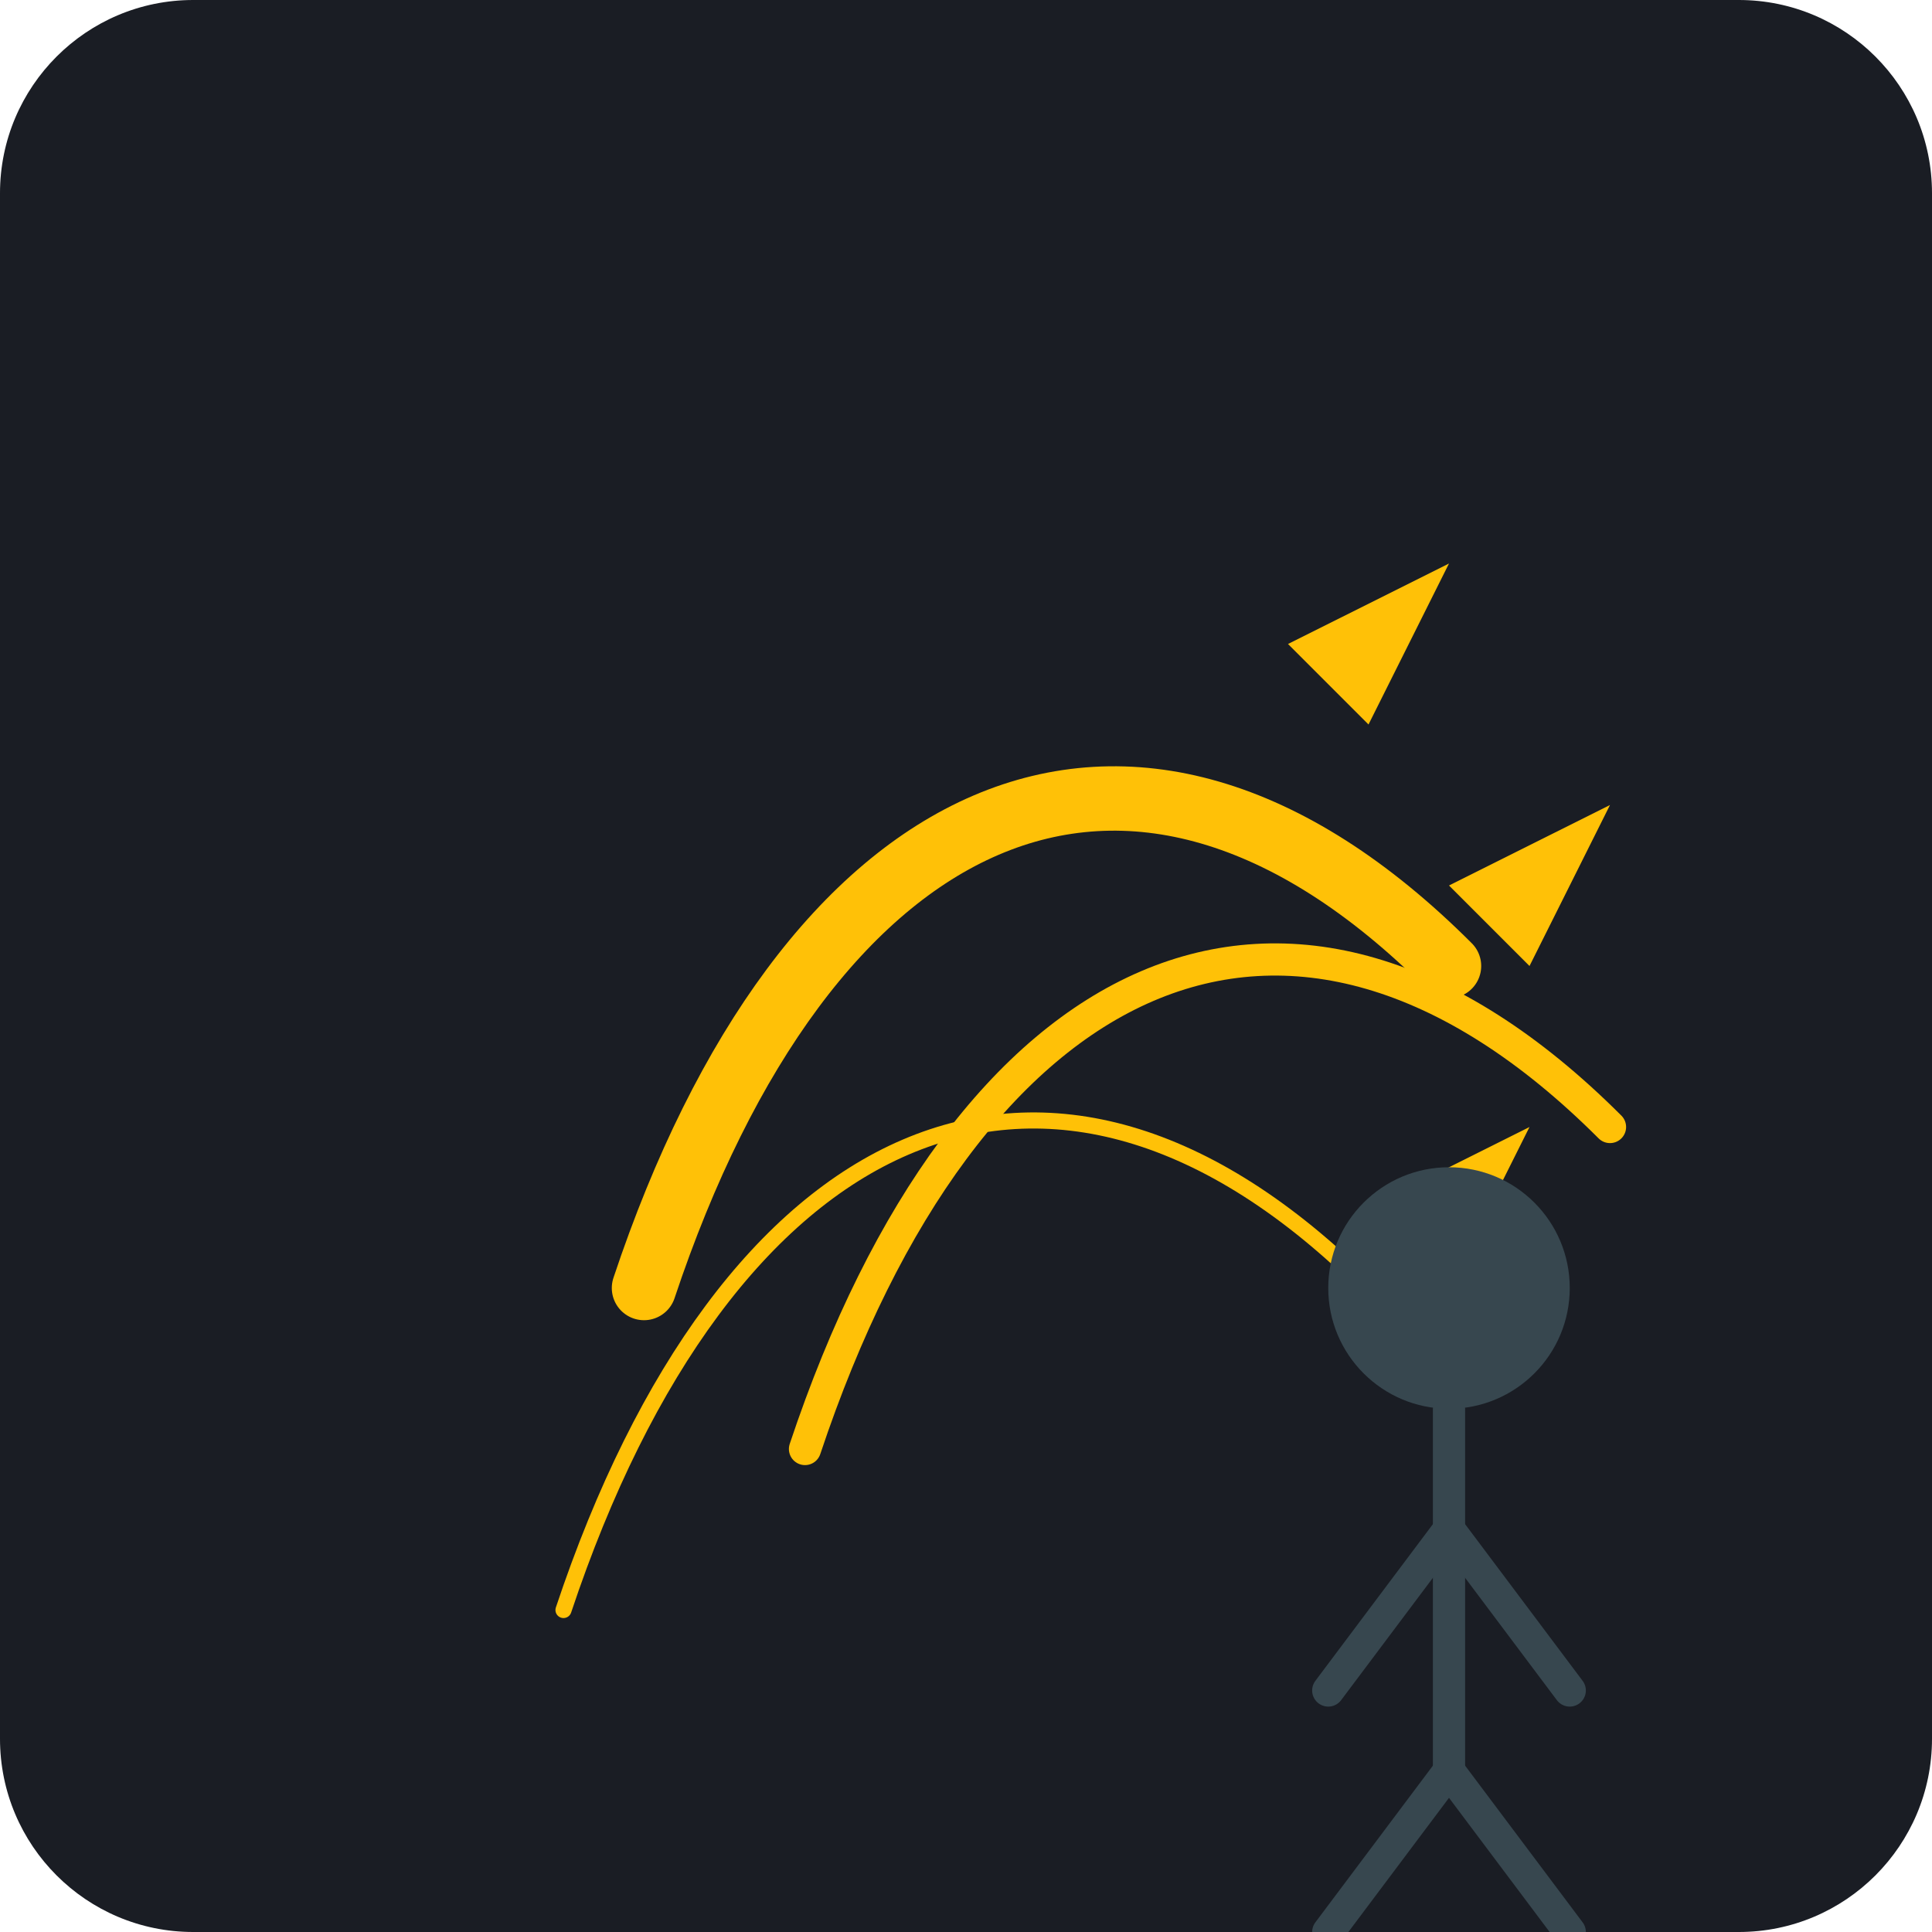
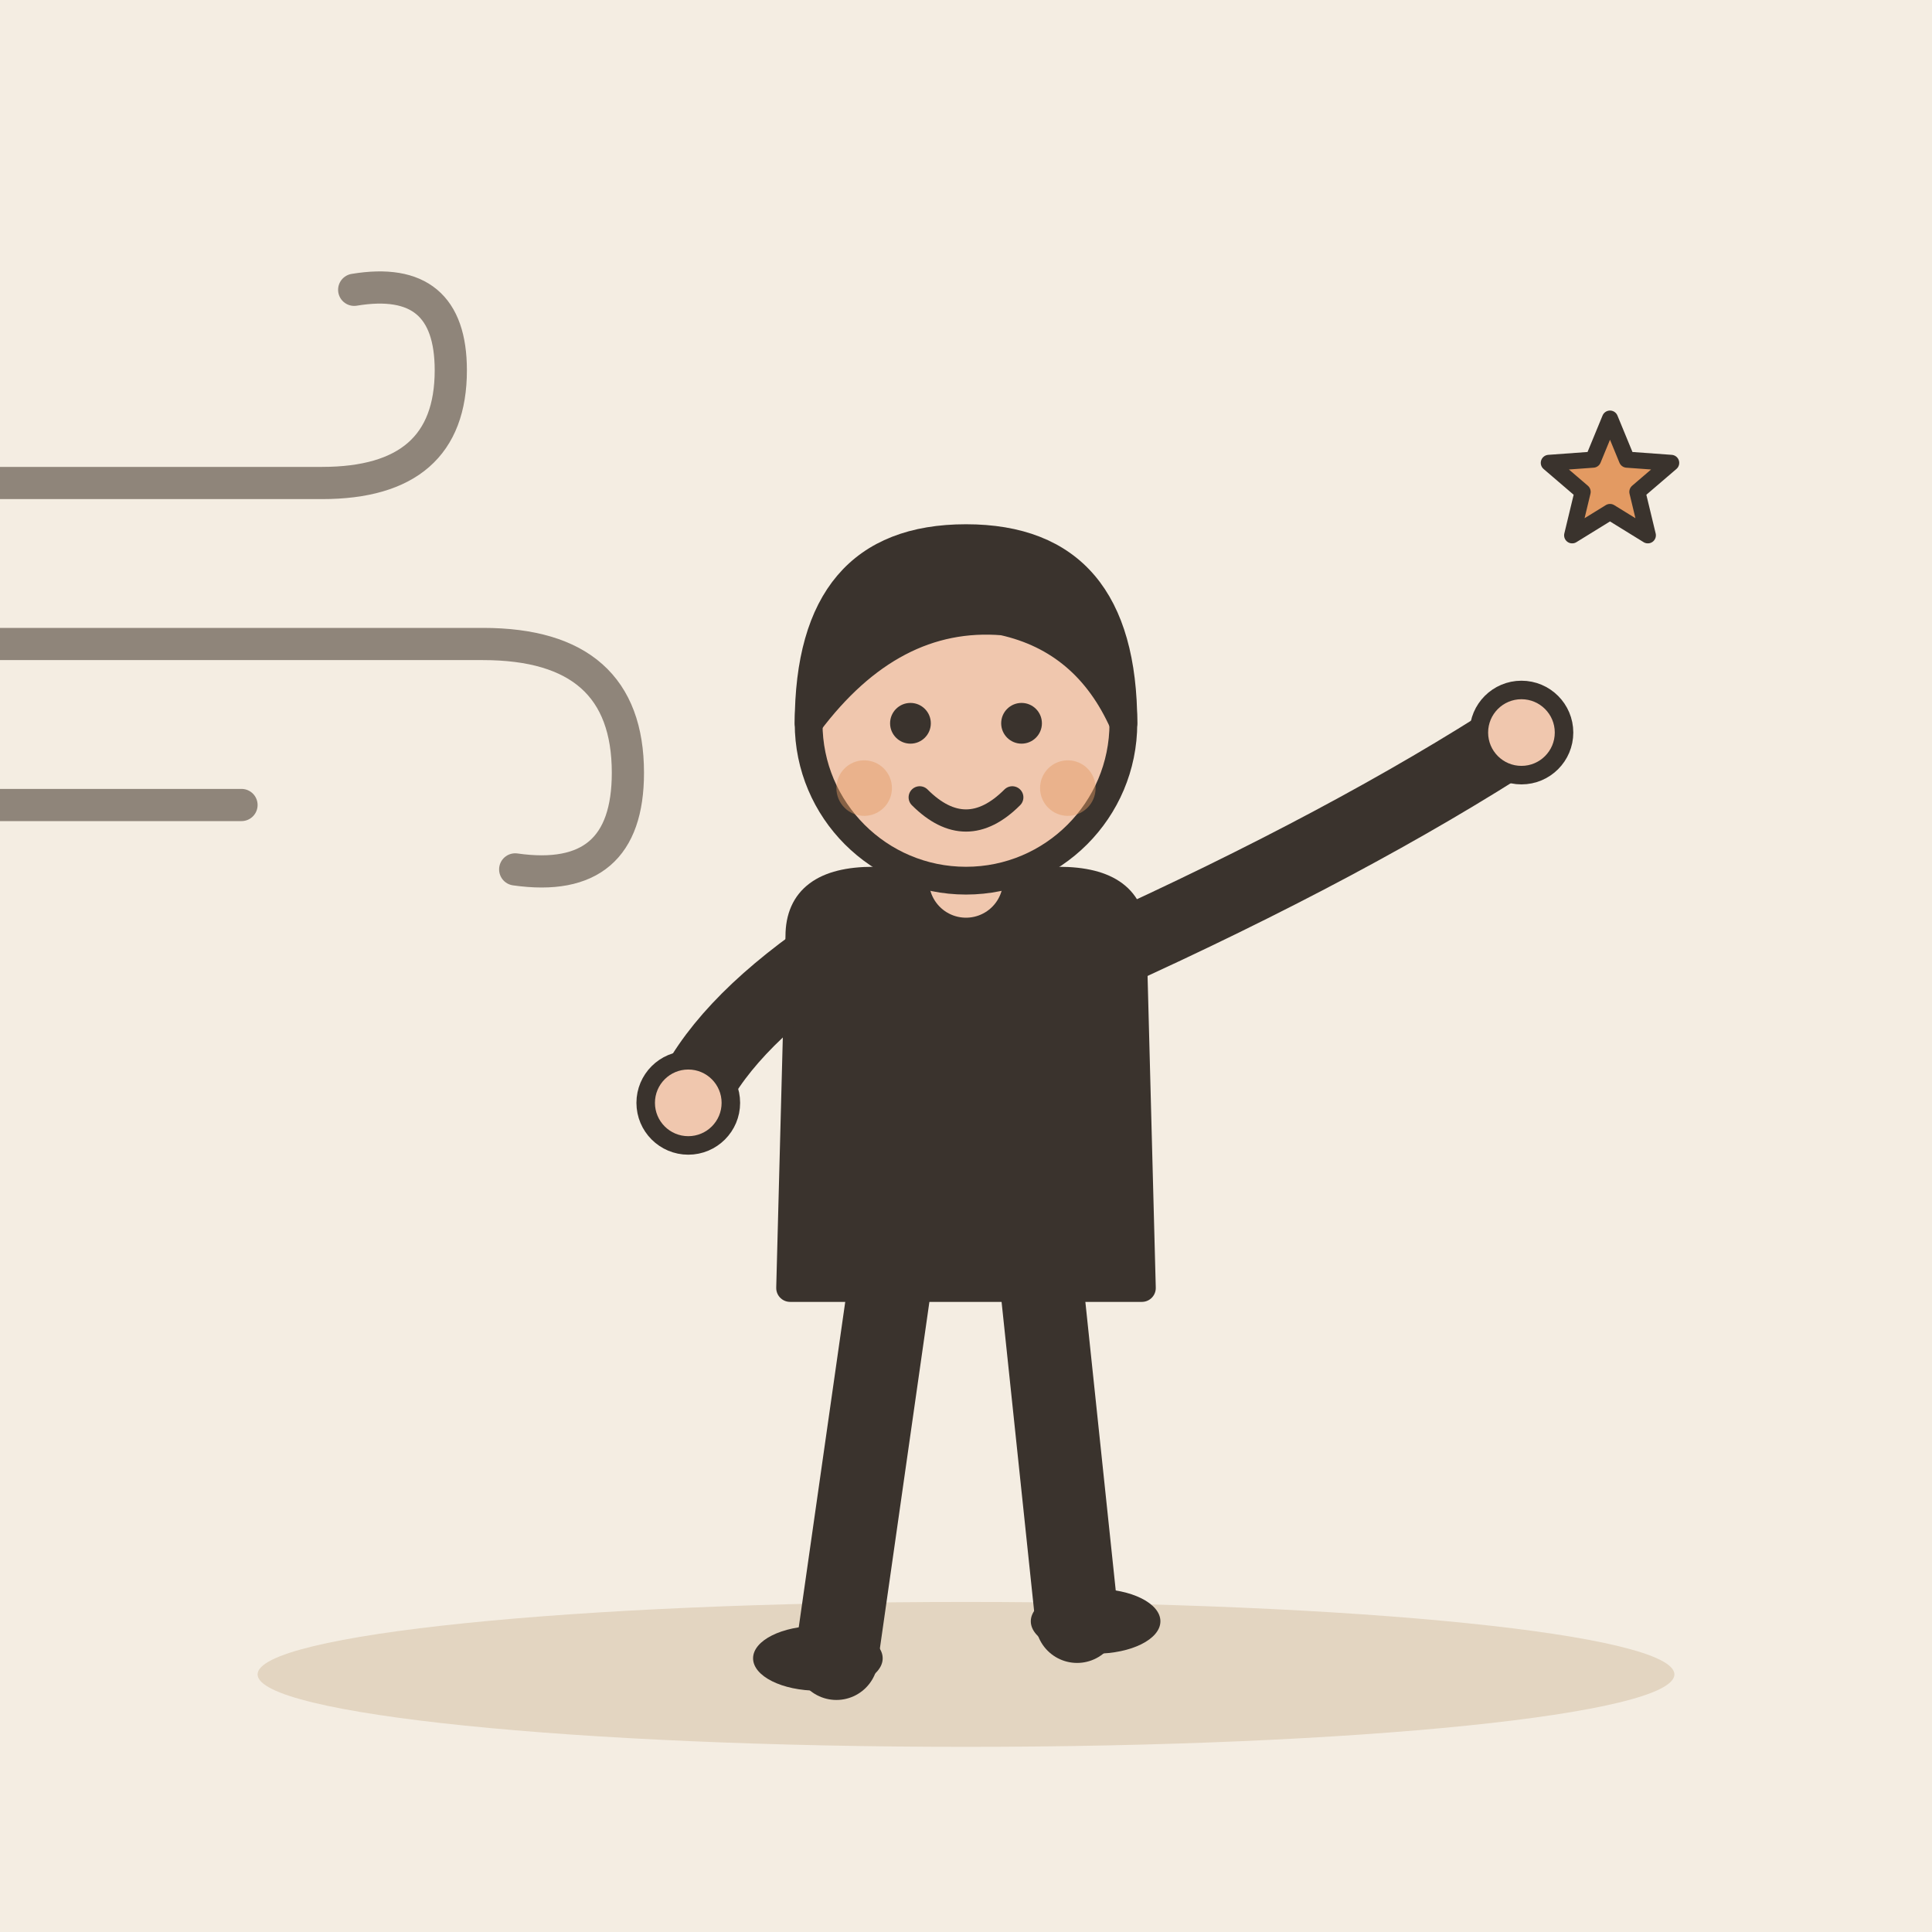
- <svg xmlns="http://www.w3.org/2000/svg" viewBox="0 0 240 240">
-   <rect width="240" height="240" rx="24" fill="#1A1D24" />
-   <g transform="translate(40, 60)">
-     <path d="M40 100 C 60 40, 100 20, 140 60" stroke="#FFC107" stroke-width="8" stroke-linecap="round" fill="none" />
-     <path d="M60 120 C 80 60, 120 40, 160 80" stroke="#FFC107" stroke-width="4" stroke-linecap="round" fill="none" />
-     <path d="M30 140 C 50 80, 90 60, 130 100" stroke="#FFC107" stroke-width="2" stroke-linecap="round" fill="none" />
-     <path d="M120 20 L 140 10 L 130 30 Z" fill="#FFC107" />
-     <path d="M140 50 L 160 40 L 150 60 Z" fill="#FFC107" />
-     <path d="M130 90 L 150 80 L 140 100 Z" fill="#FFC107" />
+ <svg xmlns="http://www.w3.org/2000/svg" viewBox="0 0 240 240" data-style="editorial">
+   <rect width="240" height="240" fill="#F4EDE2" />
+   <ellipse cx="120" cy="208" rx="88" ry="9" fill="#E3D5C1" />
+   <g transform="translate(120 206) scale(1.15 1.15)">
+     <path d="M-8 -42L-14 0" stroke="#3A332D" stroke-width="9" stroke-linecap="round" fill="none" />
+     <path d="M8 -42L12 -4" stroke="#3A332D" stroke-width="9" stroke-linecap="round" fill="none" />
+     <ellipse cx="-16" cy="0" rx="7" ry="3.5" fill="#3A332D" />
+     <ellipse cx="14" cy="-4" rx="7" ry="3.5" fill="#3A332D" />
+     <path d="M-18 -78Q-18 -84 -10 -84L10 -84Q18 -84 18 -78L19 -40L-19 -40Z" fill="#3A332D" stroke="#3A332D" stroke-width="3" stroke-linecap="round" stroke-linejoin="round" />
+     <path d="M-15 -76Q-26.5 -68 -30 -60" fill="none" stroke="#3A332D" stroke-width="8" stroke-linecap="round" stroke-linejoin="round" />
+     <circle cx="-30" cy="-60" r="4.6" fill="#F0C7AE" stroke="#3A332D" stroke-linecap="round" stroke-linejoin="round" stroke-width="2" />
+     <path d="M15 -76Q41.5 -88 60 -100" fill="none" stroke="#3A332D" stroke-width="8" stroke-linecap="round" stroke-linejoin="round" />
+     <circle cx="60" cy="-100" r="4.6" fill="#F0C7AE" stroke="#3A332D" stroke-linecap="round" stroke-linejoin="round" stroke-width="2" />
+     <path d="M0 -84L0 -88" stroke="#F0C7AE" stroke-width="8" stroke-linecap="round" fill="none" />
+     <circle cx="0" cy="-101" r="17" fill="#F0C7AE" stroke="#3A332D" stroke-width="3" stroke-linecap="round" stroke-linejoin="round" />
+     <path d="M-17 -101Q-17 -121 0 -121Q17 -121 17 -101Q13 -110 4 -112Q-8 -113 -17 -101Z" fill="#3A332D" stroke="#3A332D" stroke-width="3" stroke-linecap="round" stroke-linejoin="round" />
+     <circle cx="-6" cy="-101" r="2.2" fill="#3A332D" />
+     <circle cx="6" cy="-101" r="2.2" fill="#3A332D" />
+     <path d="M-5 -93Q0 -88 5 -93" fill="none" stroke="#3A332D" stroke-width="2.4" stroke-linecap="round" stroke-linejoin="round" />
+     <circle cx="-11" cy="-94" r="3" fill="#E39A62" opacity="0.45" />
+     <circle cx="11" cy="-94" r="3" fill="#E39A62" opacity="0.45" />
  </g>
-   <g transform="translate(160, 140)">
-     <circle cx="20" cy="20" r="15" fill="#37474F" />
-     <path d="M20 35 L 20 80" stroke="#37474F" stroke-width="4" stroke-linecap="round" />
-     <path d="M20 50 L 5 70" stroke="#37474F" stroke-width="4" stroke-linecap="round" />
-     <path d="M20 50 L 35 70" stroke="#37474F" stroke-width="4" stroke-linecap="round" />
-     <path d="M20 80 L 5 100" stroke="#37474F" stroke-width="4" stroke-linecap="round" />
-     <path d="M20 80 L 35 100" stroke="#37474F" stroke-width="4" stroke-linecap="round" />
+   <g transform="translate(20 80)">
+     <path d="M-50 -20L20 -20Q36 -20 36 -34Q36 -46 24 -44" fill="none" stroke="#8F857A" stroke-width="4" stroke-linecap="round" stroke-linejoin="round" />
+     <path d="M-60 0L40 0Q58 0 58 16Q58 30 44 28" fill="none" stroke="#8F857A" stroke-width="4" stroke-linecap="round" stroke-linejoin="round" />
+     <path d="M-40 20L10 20" fill="none" stroke="#8F857A" stroke-width="4" stroke-linecap="round" stroke-linejoin="round" />
  </g>
+   <path d="M200.0 52.0L202.1 57.1L207.6 57.5L203.4 61.1L204.7 66.5L200.0 63.6L195.3 66.5L196.6 61.1L192.4 57.5L197.9 57.1Z" fill="#E39A62" stroke="#3A332D" stroke-width="2" stroke-linecap="round" stroke-linejoin="round" />
</svg>
